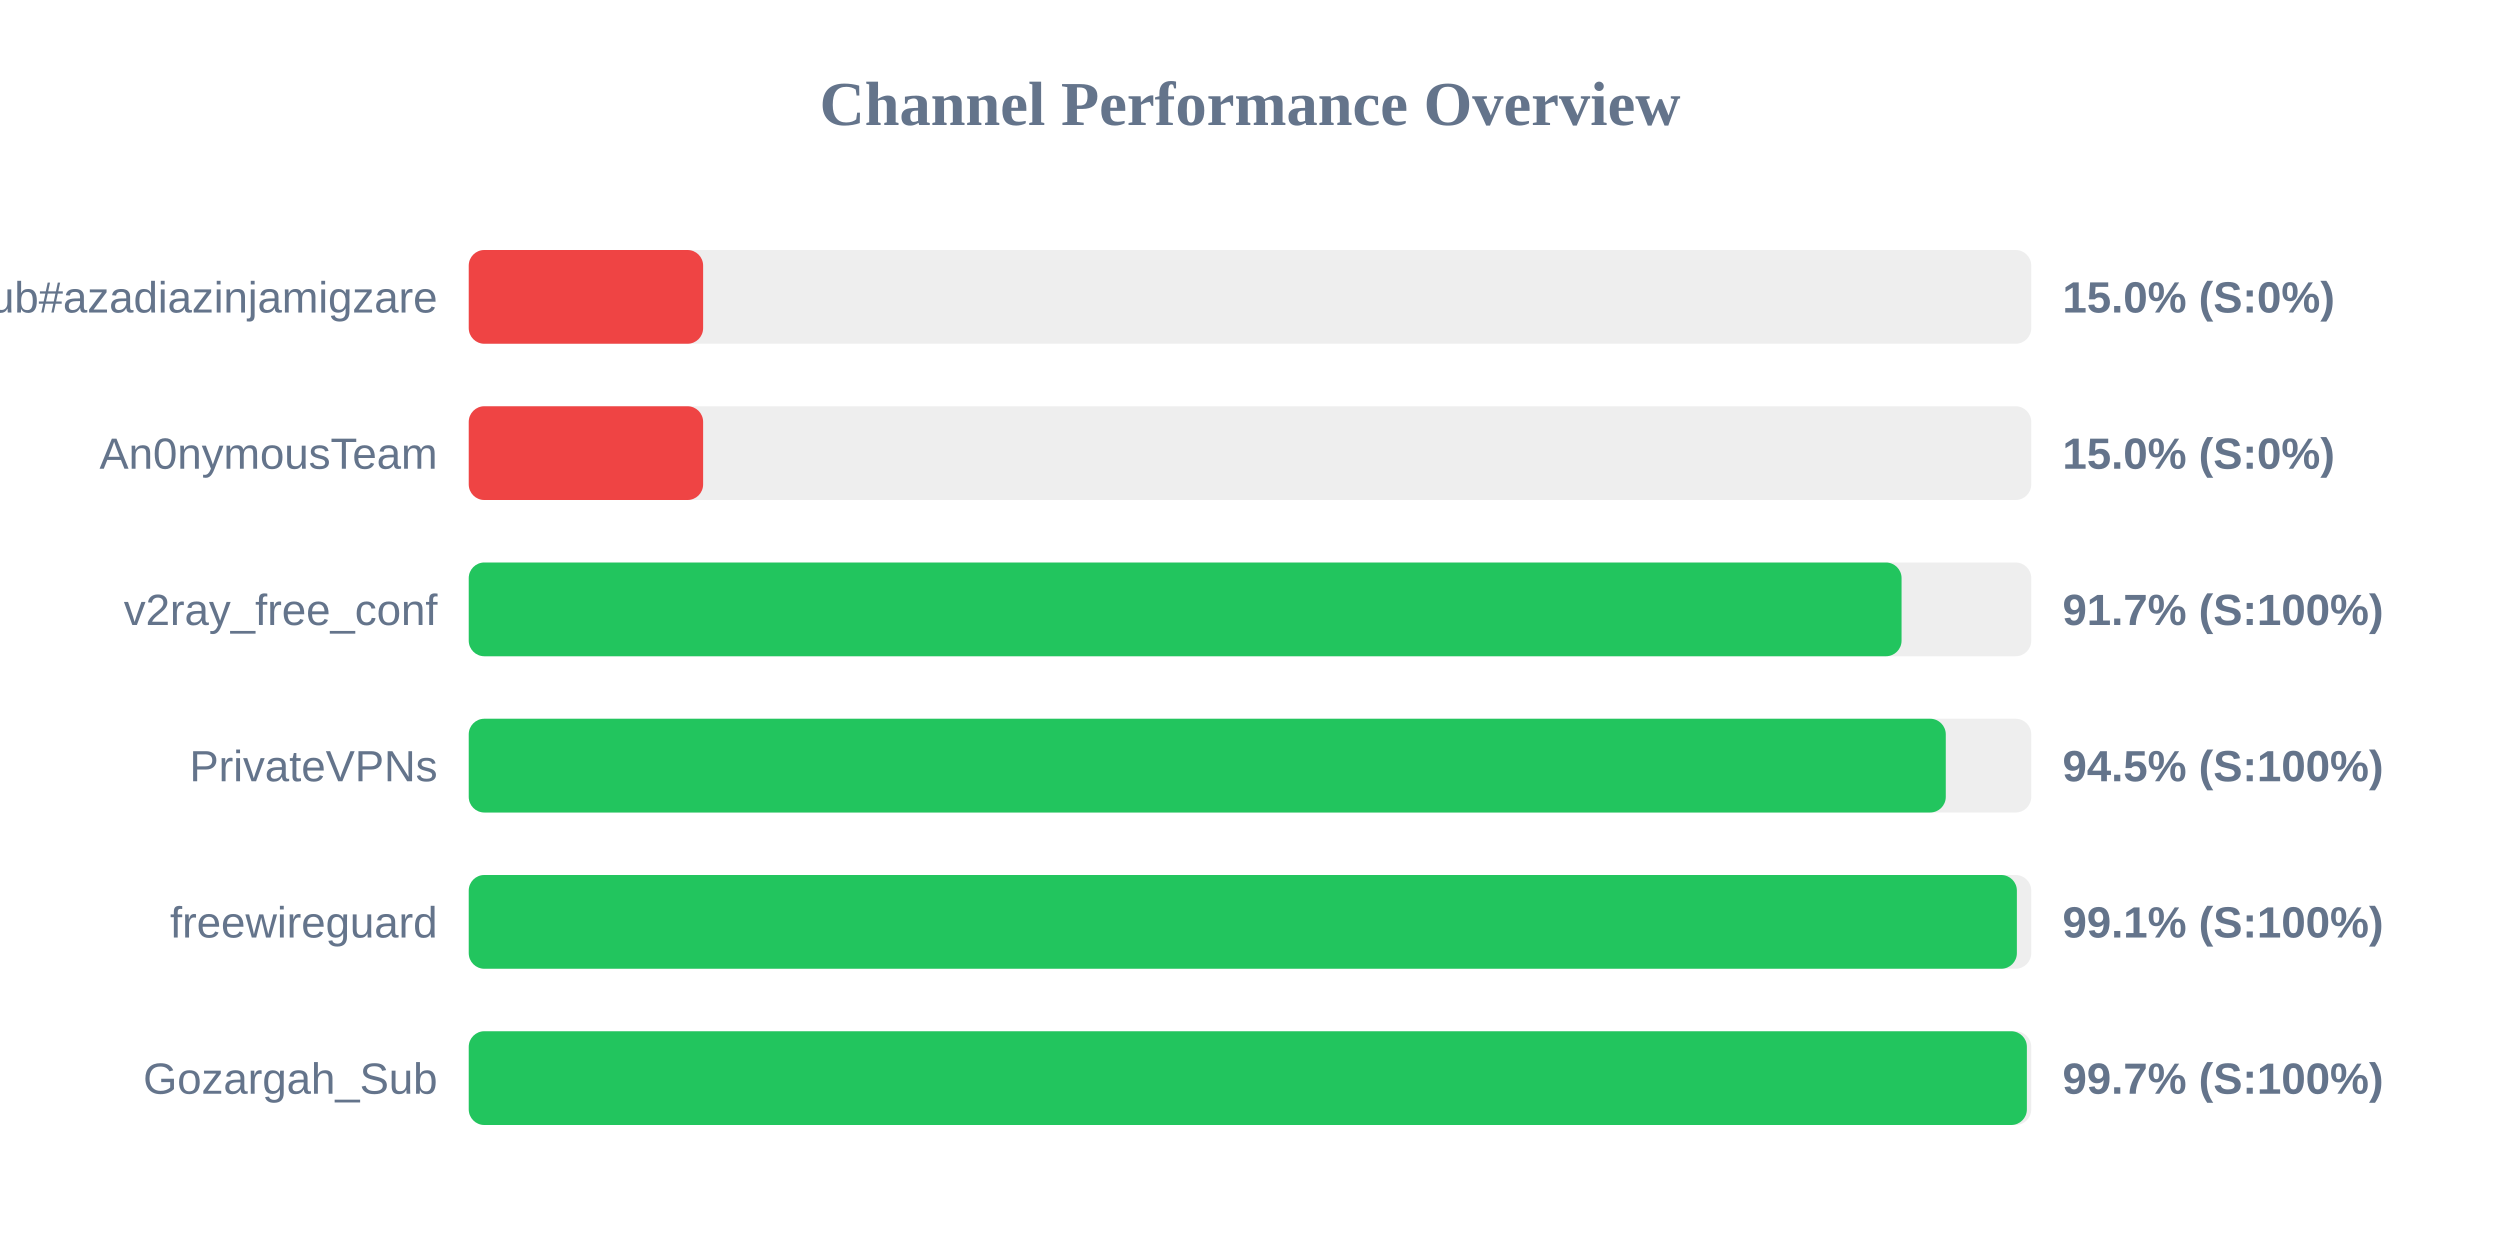
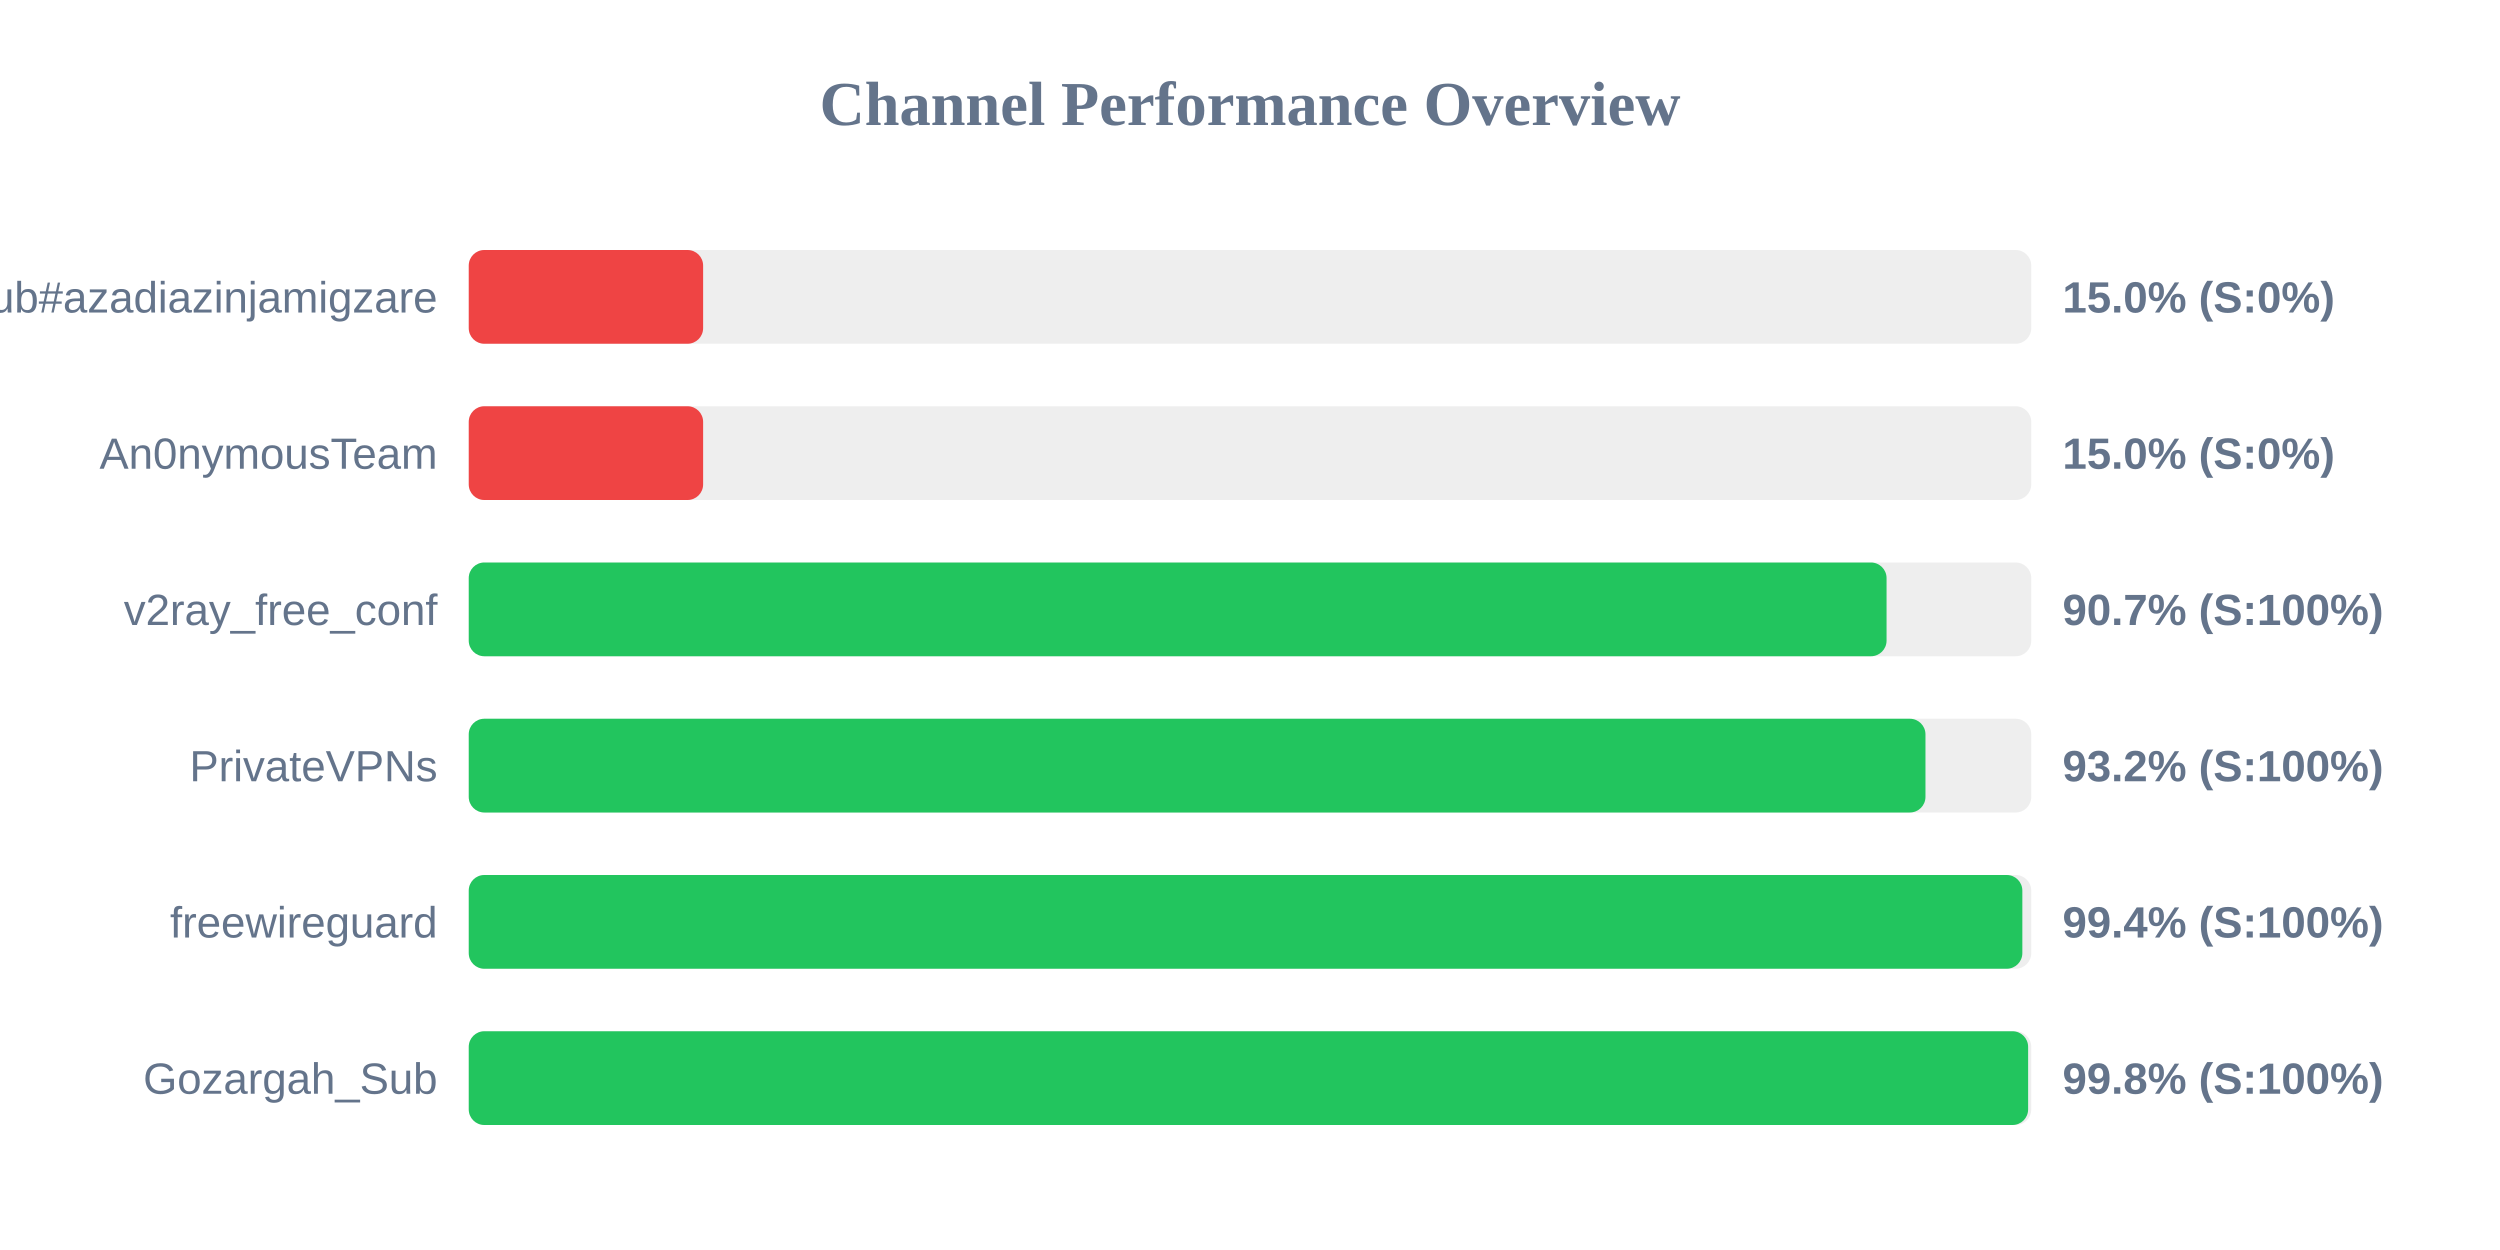
<svg xmlns="http://www.w3.org/2000/svg" width="800" height="400" version="1.1">
  <style>
        .row { font: 14px Arial; fill: #64748b; }
        .score { font: bold 14px Arial; fill: #64748b; }
    </style>
  <text x="400" y="40" text-anchor="middle" font-size="20px" font-weight="bold" fill="#64748b">Channel Performance Overview</text>
  <rect x="150" y="80" width="500" height="30" fill="#eee" rx="5" />
  <rect x="150" y="80" width="75.0" height="30" fill="#ef4444" rx="5" />
  <text x="140" y="100" text-anchor="end" class="row">Sub#azadiazinjamigzare</text>
  <text x="660" y="100" text-anchor="start" class="score">15.0% (S:0%)</text>
  <rect x="150" y="130" width="500" height="30" fill="#eee" rx="5" />
  <rect x="150" y="130" width="75.0" height="30" fill="#ef4444" rx="5" />
  <text x="140" y="150" text-anchor="end" class="row">An0nymousTeam</text>
  <text x="660" y="150" text-anchor="start" class="score">15.0% (S:0%)</text>
  <rect x="150" y="180" width="500" height="30" fill="#eee" rx="5" />
-   <rect x="150" y="180" width="458.5" height="30" fill="#22c55e" rx="5" />
+   <rect x="150" y="180" width="453.7" height="30" fill="#22c55e" rx="5" />
  <text x="140" y="200" text-anchor="end" class="row">v2ray_free_conf</text>
-   <text x="660" y="200" text-anchor="start" class="score">91.7% (S:100%)</text>
+   <text x="660" y="200" text-anchor="start" class="score">90.7% (S:100%)</text>
  <rect x="150" y="230" width="500" height="30" fill="#eee" rx="5" />
-   <rect x="150" y="230" width="472.65" height="30" fill="#22c55e" rx="5" />
+   <rect x="150" y="230" width="466.15" height="30" fill="#22c55e" rx="5" />
  <text x="140" y="250" text-anchor="end" class="row">PrivateVPNs</text>
-   <text x="660" y="250" text-anchor="start" class="score">94.5% (S:100%)</text>
+   <text x="660" y="250" text-anchor="start" class="score">93.2% (S:100%)</text>
  <rect x="150" y="280" width="500" height="30" fill="#eee" rx="5" />
-   <rect x="150" y="280" width="495.4" height="30" fill="#22c55e" rx="5" />
+   <rect x="150" y="280" width="497.15" height="30" fill="#22c55e" rx="5" />
  <text x="140" y="300" text-anchor="end" class="row">freewireguard</text>
-   <text x="660" y="300" text-anchor="start" class="score">99.1% (S:100%)</text>
+   <text x="660" y="300" text-anchor="start" class="score">99.4% (S:100%)</text>
  <rect x="150" y="330" width="500" height="30" fill="#eee" rx="5" />
-   <rect x="150" y="330" width="498.6" height="30" fill="#22c55e" rx="5" />
+   <rect x="150" y="330" width="499.0" height="30" fill="#22c55e" rx="5" />
  <text x="140" y="350" text-anchor="end" class="row">Gozargah_Sub</text>
-   <text x="660" y="350" text-anchor="start" class="score">99.7% (S:100%)</text>
+   <text x="660" y="350" text-anchor="start" class="score">99.8% (S:100%)</text>
</svg>
